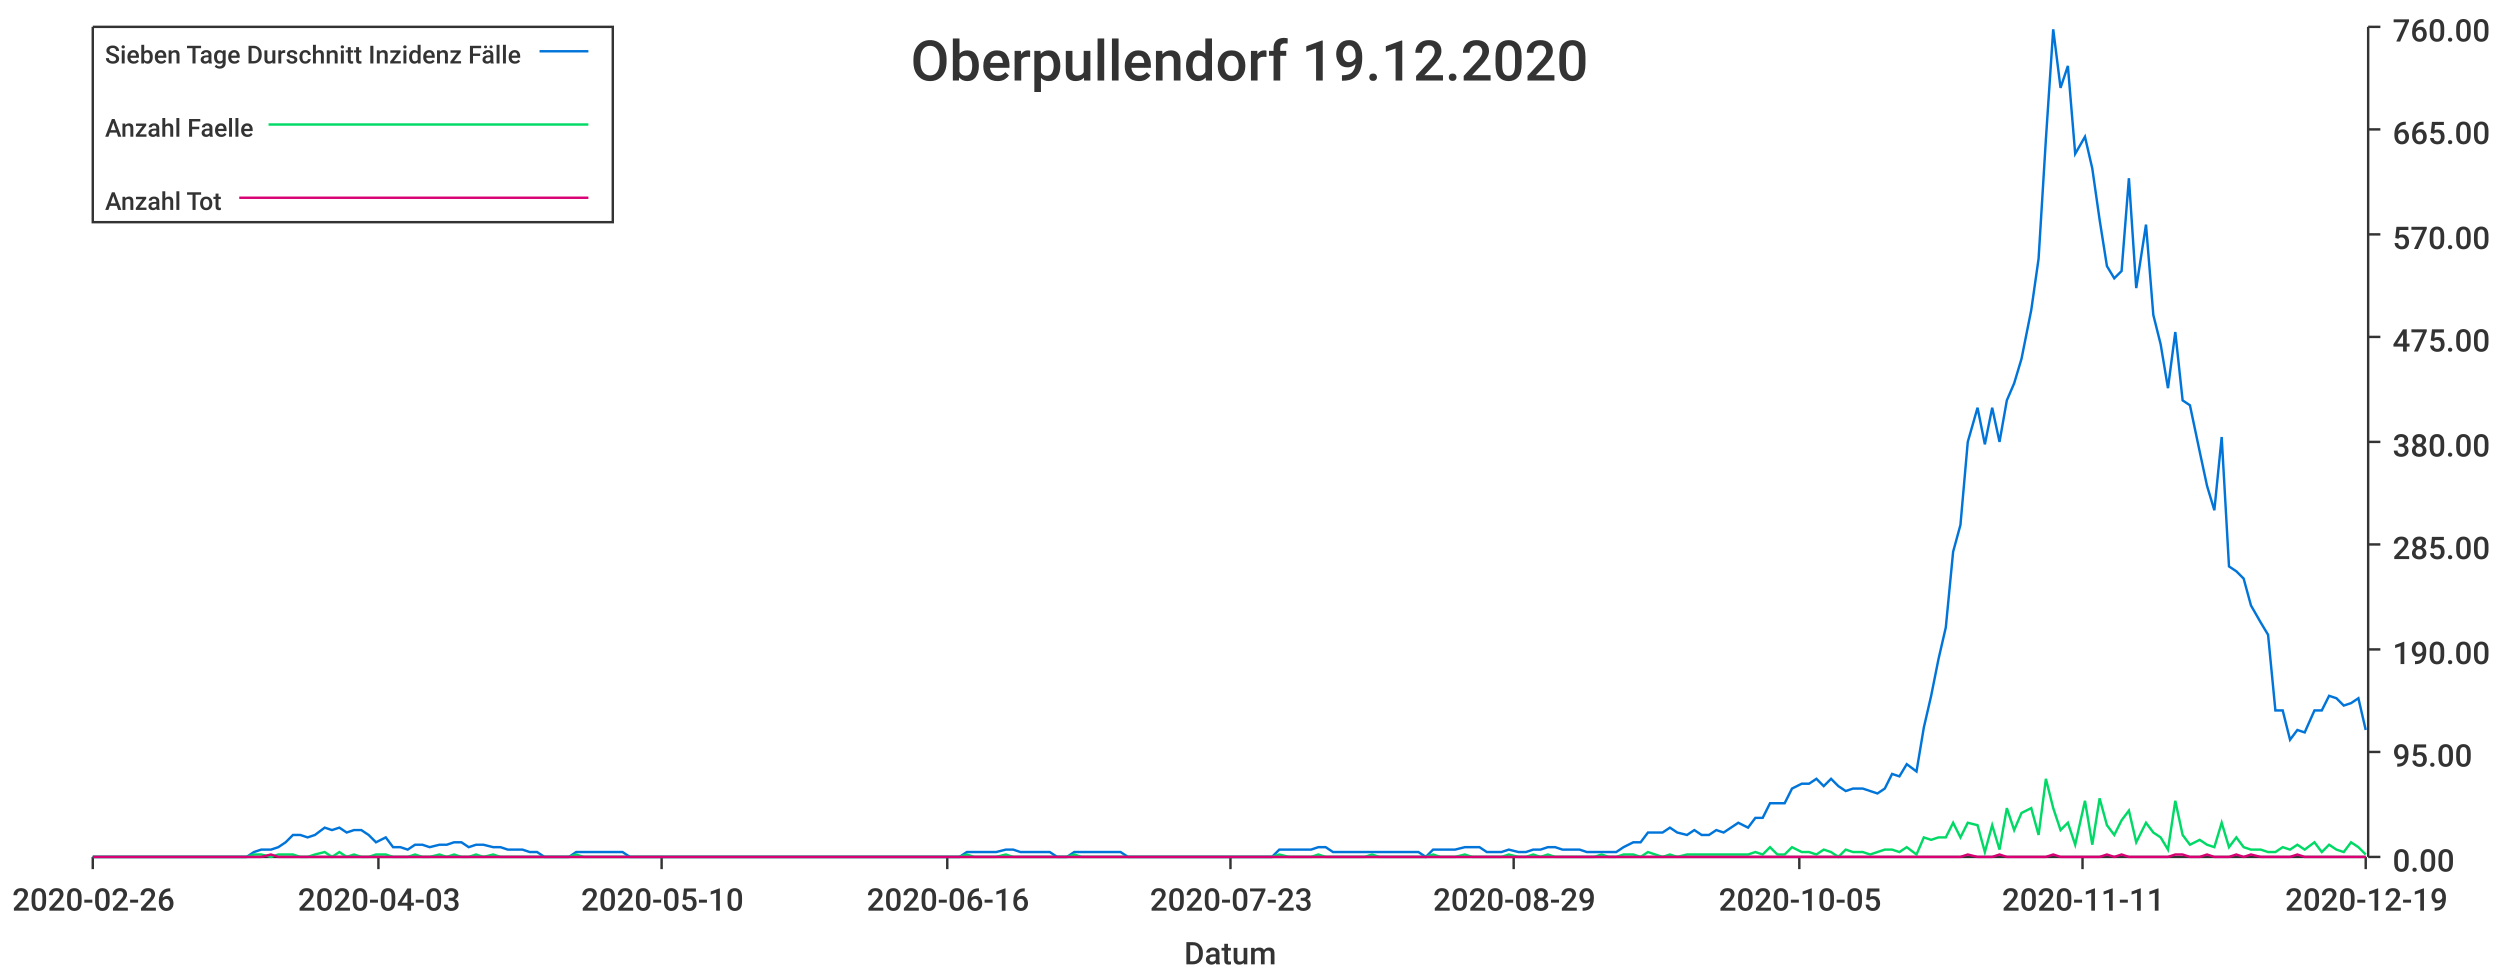
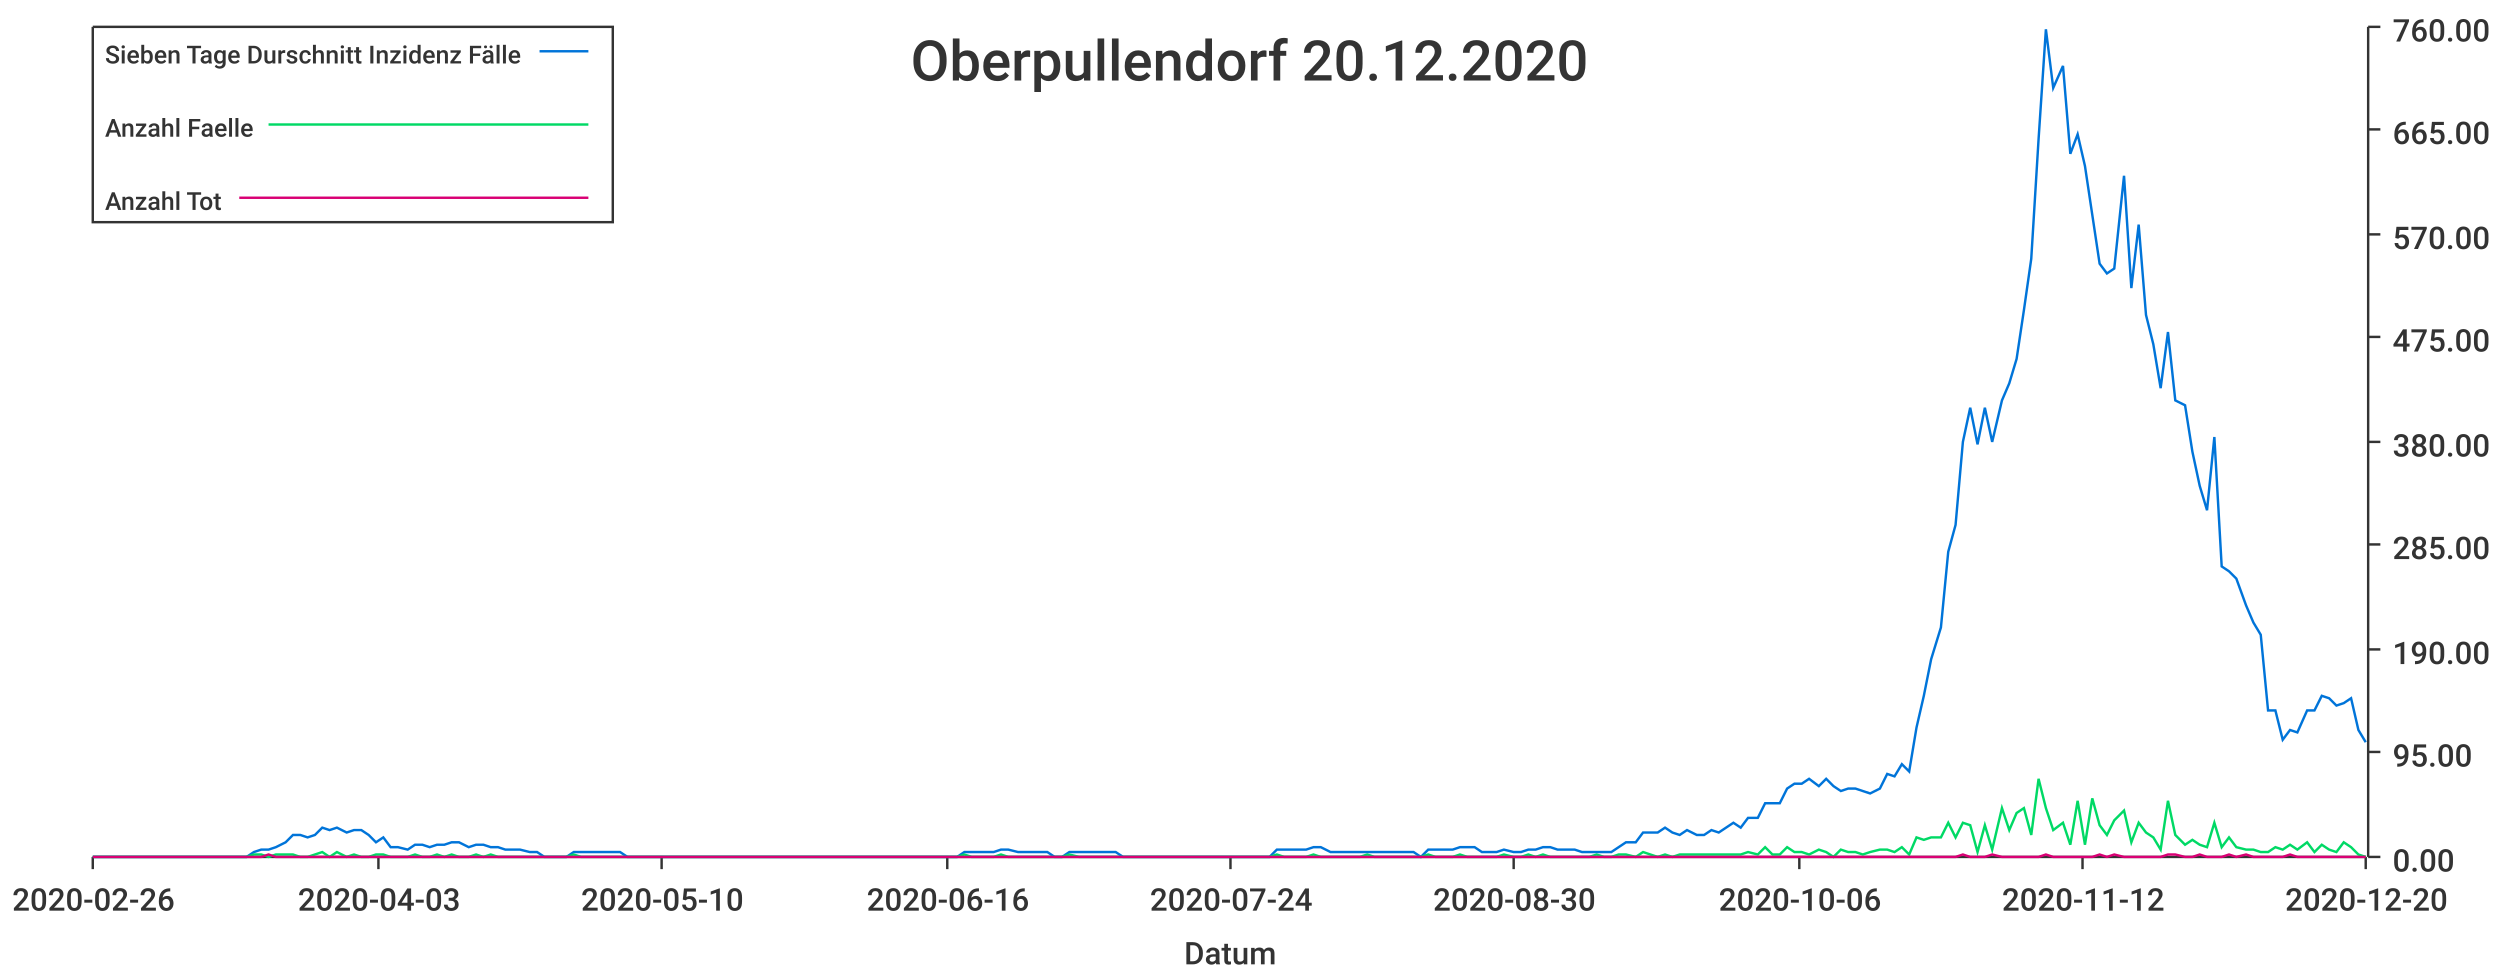
<svg xmlns="http://www.w3.org/2000/svg" width="1024" height="400">\n<path d="M 0 0 L 1024 0 L 1024 400 L 0 400 L 0 0" style="stroke-width:0;stroke:rgba(255,255,255,1.0);fill:rgba(255,255,255,1.0)" />
  <path d="M 38 11 L 969 11 L 969 351 L 38 351 L 38 11" style="stroke-width:0;stroke:rgba(255,255,255,1.0);fill:rgba(255,255,255,1.0)" />
  <path d="M 38 351 L 969 351" style="stroke-width:1;stroke:rgba(51,51,51,1.0);fill:none" />
  <path d="M 38 351 L 38 356" style="stroke-width:1;stroke:rgba(51,51,51,1.0);fill:none" />
  <text x="5" y="373" style="stroke-width:0;stroke:none;fill:rgba(51,51,51,1.0);font-size:12.8px;font-family:'Roboto Medium',sans-serif">2020-02-26</text>
  <path d="M 155 351 L 155 356" style="stroke-width:1;stroke:rgba(51,51,51,1.0);fill:none" />
  <text x="122" y="373" style="stroke-width:0;stroke:none;fill:rgba(51,51,51,1.0);font-size:12.8px;font-family:'Roboto Medium',sans-serif">2020-04-03</text>
  <path d="M 271 351 L 271 356" style="stroke-width:1;stroke:rgba(51,51,51,1.0);fill:none" />
  <text x="238" y="373" style="stroke-width:0;stroke:none;fill:rgba(51,51,51,1.0);font-size:12.8px;font-family:'Roboto Medium',sans-serif">2020-05-10</text>
  <path d="M 388 351 L 388 356" style="stroke-width:1;stroke:rgba(51,51,51,1.0);fill:none" />
  <text x="355" y="373" style="stroke-width:0;stroke:none;fill:rgba(51,51,51,1.0);font-size:12.8px;font-family:'Roboto Medium',sans-serif">2020-06-16</text>
  <path d="M 504 351 L 504 356" style="stroke-width:1;stroke:rgba(51,51,51,1.0);fill:none" />
-   <text x="471" y="373" style="stroke-width:0;stroke:none;fill:rgba(51,51,51,1.0);font-size:12.8px;font-family:'Roboto Medium',sans-serif">2020-07-23</text>
+   <text x="471" y="373" style="stroke-width:0;stroke:none;fill:rgba(51,51,51,1.0);font-size:12.8px;font-family:'Roboto Medium',sans-serif">2020-07-24</text>
  <path d="M 620 351 L 620 356" style="stroke-width:1;stroke:rgba(51,51,51,1.0);fill:none" />
-   <text x="587" y="373" style="stroke-width:0;stroke:none;fill:rgba(51,51,51,1.0);font-size:12.8px;font-family:'Roboto Medium',sans-serif">2020-08-29</text>
+   <text x="587" y="373" style="stroke-width:0;stroke:none;fill:rgba(51,51,51,1.0);font-size:12.8px;font-family:'Roboto Medium',sans-serif">2020-08-30</text>
  <path d="M 737 351 L 737 356" style="stroke-width:1;stroke:rgba(51,51,51,1.0);fill:none" />
-   <text x="704" y="373" style="stroke-width:0;stroke:none;fill:rgba(51,51,51,1.0);font-size:12.8px;font-family:'Roboto Medium',sans-serif">2020-10-05</text>
+   <text x="704" y="373" style="stroke-width:0;stroke:none;fill:rgba(51,51,51,1.0);font-size:12.8px;font-family:'Roboto Medium',sans-serif">2020-10-06</text>
  <path d="M 853 351 L 853 356" style="stroke-width:1;stroke:rgba(51,51,51,1.0);fill:none" />
-   <text x="820" y="373" style="stroke-width:0;stroke:none;fill:rgba(51,51,51,1.0);font-size:12.8px;font-family:'Roboto Medium',sans-serif">2020-11-11</text>
+   <text x="820" y="373" style="stroke-width:0;stroke:none;fill:rgba(51,51,51,1.0);font-size:12.8px;font-family:'Roboto Medium',sans-serif">2020-11-12</text>
  <path d="M 969 351 L 969 356" style="stroke-width:1;stroke:rgba(51,51,51,1.0);fill:none" />
-   <text x="936" y="373" style="stroke-width:0;stroke:none;fill:rgba(51,51,51,1.0);font-size:12.8px;font-family:'Roboto Medium',sans-serif">2020-12-19</text>
+   <text x="936" y="373" style="stroke-width:0;stroke:none;fill:rgba(51,51,51,1.0);font-size:12.8px;font-family:'Roboto Medium',sans-serif">2020-12-20</text>
  <text x="485" y="395" style="stroke-width:0;stroke:none;fill:rgba(51,51,51,1.0);font-size:12.8px;font-family:'Roboto Medium',sans-serif">Datum</text>
  <path d="M 970 351 L 970 11" style="stroke-width:1;stroke:rgba(51,51,51,1.0);fill:none" />
  <path d="M 970 351 L 975 351" style="stroke-width:1;stroke:rgba(51,51,51,1.0);fill:none" />
  <text x="980" y="357" style="stroke-width:0;stroke:none;fill:rgba(51,51,51,1.0);font-size:12.8px;font-family:'Roboto Medium',sans-serif">0.00</text>
  <path d="M 970 308 L 975 308" style="stroke-width:1;stroke:rgba(51,51,51,1.0);fill:none" />
  <text x="980" y="314" style="stroke-width:0;stroke:none;fill:rgba(51,51,51,1.0);font-size:12.8px;font-family:'Roboto Medium',sans-serif">95.00</text>
  <path d="M 970 266 L 975 266" style="stroke-width:1;stroke:rgba(51,51,51,1.0);fill:none" />
  <text x="980" y="272" style="stroke-width:0;stroke:none;fill:rgba(51,51,51,1.0);font-size:12.8px;font-family:'Roboto Medium',sans-serif">190.00</text>
  <path d="M 970 223 L 975 223" style="stroke-width:1;stroke:rgba(51,51,51,1.0);fill:none" />
  <text x="980" y="229" style="stroke-width:0;stroke:none;fill:rgba(51,51,51,1.0);font-size:12.8px;font-family:'Roboto Medium',sans-serif">285.00</text>
  <path d="M 970 181 L 975 181" style="stroke-width:1;stroke:rgba(51,51,51,1.0);fill:none" />
  <text x="980" y="187" style="stroke-width:0;stroke:none;fill:rgba(51,51,51,1.0);font-size:12.8px;font-family:'Roboto Medium',sans-serif">380.00</text>
  <path d="M 970 138 L 975 138" style="stroke-width:1;stroke:rgba(51,51,51,1.0);fill:none" />
  <text x="980" y="144" style="stroke-width:0;stroke:none;fill:rgba(51,51,51,1.0);font-size:12.8px;font-family:'Roboto Medium',sans-serif">475.00</text>
  <path d="M 970 96 L 975 96" style="stroke-width:1;stroke:rgba(51,51,51,1.0);fill:none" />
  <text x="980" y="102" style="stroke-width:0;stroke:none;fill:rgba(51,51,51,1.0);font-size:12.8px;font-family:'Roboto Medium',sans-serif">570.00</text>
  <path d="M 970 53 L 975 53" style="stroke-width:1;stroke:rgba(51,51,51,1.0);fill:none" />
  <text x="980" y="59" style="stroke-width:0;stroke:none;fill:rgba(51,51,51,1.0);font-size:12.8px;font-family:'Roboto Medium',sans-serif">665.00</text>
  <path d="M 970 11 L 975 11" style="stroke-width:1;stroke:rgba(51,51,51,1.0);fill:none" />
  <text x="980" y="17" style="stroke-width:0;stroke:none;fill:rgba(51,51,51,1.0);font-size:12.8px;font-family:'Roboto Medium',sans-serif">760.00</text>
-   <path d="M 38 351 L 42 351 L 45 351 L 48 351 L 51 351 L 54 351 L 57 351 L 60 351 L 64 351 L 67 351 L 70 351 L 73 351 L 76 351 L 79 351 L 82 351 L 86 351 L 89 351 L 92 351 L 95 351 L 98 351 L 101 351 L 104 349 L 107 348 L 111 348 L 114 347 L 117 345 L 120 342 L 123 342 L 126 343 L 129 342 L 133 339 L 136 340 L 139 339 L 142 341 L 145 340 L 148 340 L 151 342 L 154 345 L 158 343 L 161 347 L 164 347 L 167 348 L 170 346 L 173 346 L 176 347 L 180 346 L 183 346 L 186 345 L 189 345 L 192 347 L 195 346 L 198 346 L 202 347 L 205 347 L 208 348 L 211 348 L 214 348 L 217 349 L 220 349 L 223 351 L 227 351 L 230 351 L 233 351 L 236 349 L 239 349 L 242 349 L 245 349 L 249 349 L 252 349 L 255 349 L 258 351 L 261 351 L 264 351 L 267 351 L 270 351 L 274 351 L 277 351 L 280 351 L 283 351 L 286 351 L 289 351 L 292 351 L 296 351 L 299 351 L 302 351 L 305 351 L 308 351 L 311 351 L 314 351 L 317 351 L 321 351 L 324 351 L 327 351 L 330 351 L 333 351 L 336 351 L 339 351 L 343 351 L 346 351 L 349 351 L 352 351 L 355 351 L 358 351 L 361 351 L 365 351 L 368 351 L 371 351 L 374 351 L 377 351 L 380 351 L 383 351 L 386 351 L 390 351 L 393 351 L 396 349 L 399 349 L 402 349 L 405 349 L 408 349 L 412 348 L 415 348 L 418 349 L 421 349 L 424 349 L 427 349 L 430 349 L 433 351 L 437 351 L 440 349 L 443 349 L 446 349 L 449 349 L 452 349 L 455 349 L 459 349 L 462 351 L 465 351 L 468 351 L 471 351 L 474 351 L 477 351 L 480 351 L 484 351 L 487 351 L 490 351 L 493 351 L 496 351 L 499 351 L 502 351 L 506 351 L 509 351 L 512 351 L 515 351 L 518 351 L 521 351 L 524 348 L 528 348 L 531 348 L 534 348 L 537 348 L 540 347 L 543 347 L 546 349 L 549 349 L 553 349 L 556 349 L 559 349 L 562 349 L 565 349 L 568 349 L 571 349 L 575 349 L 578 349 L 581 349 L 584 351 L 587 348 L 590 348 L 593 348 L 596 348 L 600 347 L 603 347 L 606 347 L 609 349 L 612 349 L 615 349 L 618 348 L 622 349 L 625 349 L 628 348 L 631 348 L 634 347 L 637 347 L 640 348 L 643 348 L 647 348 L 650 349 L 653 349 L 656 349 L 659 349 L 662 349 L 665 347 L 669 345 L 672 345 L 675 341 L 678 341 L 681 341 L 684 339 L 687 341 L 691 342 L 694 340 L 697 342 L 700 342 L 703 340 L 706 341 L 709 339 L 712 337 L 716 339 L 719 335 L 722 335 L 725 329 L 728 329 L 731 329 L 734 323 L 738 321 L 741 321 L 744 319 L 747 322 L 750 319 L 753 322 L 756 324 L 759 323 L 763 323 L 766 324 L 769 325 L 772 323 L 775 317 L 778 318 L 781 313 L 785 316 L 788 298 L 791 285 L 794 270 L 797 257 L 800 226 L 803 215 L 806 181 L 810 167 L 813 182 L 816 167 L 819 181 L 822 164 L 825 157 L 828 147 L 832 127 L 835 106 L 838 57 L 841 12 L 844 36 L 847 27 L 850 63 L 854 56 L 857 69 L 860 90 L 863 109 L 866 114 L 869 111 L 872 73 L 875 118 L 879 92 L 882 129 L 885 141 L 888 159 L 891 136 L 894 164 L 897 166 L 901 185 L 904 199 L 907 209 L 910 179 L 913 232 L 916 234 L 919 237 L 922 248 L 926 255 L 929 260 L 932 291 L 935 291 L 938 303 L 941 299 L 944 300 L 948 291 L 951 291 L 954 285 L 957 286 L 960 289 L 963 288 L 966 286 L 969 299" style="stroke-width:1;stroke:rgba(0,116,217,1.0);fill:none" />
-   <path d="M 38 351 L 42 351 L 45 351 L 48 351 L 51 351 L 54 351 L 57 351 L 60 351 L 64 351 L 67 351 L 70 351 L 73 351 L 76 351 L 79 351 L 82 351 L 86 351 L 89 351 L 92 351 L 95 351 L 98 351 L 101 351 L 104 350 L 107 350 L 111 351 L 114 350 L 117 350 L 120 350 L 123 351 L 126 351 L 129 350 L 133 349 L 136 351 L 139 349 L 142 351 L 145 350 L 148 351 L 151 351 L 154 350 L 158 350 L 161 351 L 164 351 L 167 351 L 170 350 L 173 351 L 176 351 L 180 350 L 183 351 L 186 350 L 189 351 L 192 351 L 195 350 L 198 351 L 202 350 L 205 351 L 208 351 L 211 351 L 214 351 L 217 351 L 220 351 L 223 351 L 227 351 L 230 351 L 233 351 L 236 350 L 239 351 L 242 351 L 245 351 L 249 351 L 252 351 L 255 351 L 258 351 L 261 351 L 264 351 L 267 351 L 270 351 L 274 351 L 277 351 L 280 351 L 283 351 L 286 351 L 289 351 L 292 351 L 296 351 L 299 351 L 302 351 L 305 351 L 308 351 L 311 351 L 314 351 L 317 351 L 321 351 L 324 351 L 327 351 L 330 351 L 333 351 L 336 351 L 339 351 L 343 351 L 346 351 L 349 351 L 352 351 L 355 351 L 358 351 L 361 351 L 365 351 L 368 351 L 371 351 L 374 351 L 377 351 L 380 351 L 383 351 L 386 351 L 390 351 L 393 351 L 396 350 L 399 351 L 402 351 L 405 351 L 408 351 L 412 350 L 415 351 L 418 351 L 421 351 L 424 351 L 427 351 L 430 351 L 433 351 L 437 351 L 440 350 L 443 351 L 446 351 L 449 351 L 452 351 L 455 351 L 459 351 L 462 351 L 465 351 L 468 351 L 471 351 L 474 351 L 477 351 L 480 351 L 484 351 L 487 351 L 490 351 L 493 351 L 496 351 L 499 351 L 502 351 L 506 351 L 509 351 L 512 351 L 515 351 L 518 351 L 521 351 L 524 350 L 528 351 L 531 351 L 534 351 L 537 351 L 540 350 L 543 351 L 546 351 L 549 351 L 553 351 L 556 351 L 559 351 L 562 350 L 565 351 L 568 351 L 571 351 L 575 351 L 578 351 L 581 351 L 584 351 L 587 350 L 590 351 L 593 351 L 596 351 L 600 350 L 603 351 L 606 351 L 609 351 L 612 351 L 615 351 L 618 350 L 622 351 L 625 351 L 628 350 L 631 351 L 634 350 L 637 351 L 640 351 L 643 351 L 647 351 L 650 351 L 653 351 L 656 350 L 659 351 L 662 351 L 665 350 L 669 350 L 672 351 L 675 349 L 678 350 L 681 351 L 684 350 L 687 351 L 691 350 L 694 350 L 697 350 L 700 350 L 703 350 L 706 350 L 709 350 L 712 350 L 716 350 L 719 349 L 722 350 L 725 347 L 728 350 L 731 350 L 734 347 L 738 349 L 741 349 L 744 350 L 747 348 L 750 349 L 753 351 L 756 348 L 759 349 L 763 349 L 766 350 L 769 349 L 772 348 L 775 348 L 778 349 L 781 347 L 785 350 L 788 343 L 791 344 L 794 343 L 797 343 L 800 337 L 803 343 L 806 337 L 810 338 L 813 349 L 816 338 L 819 348 L 822 331 L 825 340 L 828 333 L 832 331 L 835 342 L 838 319 L 841 331 L 844 340 L 847 337 L 850 346 L 854 328 L 857 346 L 860 327 L 863 338 L 866 342 L 869 336 L 872 332 L 875 345 L 879 337 L 882 341 L 885 343 L 888 348 L 891 328 L 894 342 L 897 346 L 901 344 L 904 346 L 907 347 L 910 337 L 913 347 L 916 343 L 919 347 L 922 348 L 926 348 L 929 349 L 932 349 L 935 347 L 938 348 L 941 346 L 944 348 L 948 345 L 951 349 L 954 346 L 957 348 L 960 349 L 963 345 L 966 347 L 969 350" style="stroke-width:1;stroke:rgba(0,217,101,1.0);fill:none" />
-   <path d="M 38 351 L 42 351 L 45 351 L 48 351 L 51 351 L 54 351 L 57 351 L 60 351 L 64 351 L 67 351 L 70 351 L 73 351 L 76 351 L 79 351 L 82 351 L 86 351 L 89 351 L 92 351 L 95 351 L 98 351 L 101 351 L 104 351 L 107 351 L 111 350 L 114 351 L 117 351 L 120 351 L 123 351 L 126 351 L 129 351 L 133 351 L 136 351 L 139 351 L 142 351 L 145 351 L 148 351 L 151 351 L 154 351 L 158 351 L 161 351 L 164 351 L 167 351 L 170 351 L 173 351 L 176 351 L 180 351 L 183 351 L 186 351 L 189 351 L 192 351 L 195 351 L 198 351 L 202 351 L 205 351 L 208 351 L 211 351 L 214 351 L 217 351 L 220 351 L 223 351 L 227 351 L 230 351 L 233 351 L 236 351 L 239 351 L 242 351 L 245 351 L 249 351 L 252 351 L 255 351 L 258 351 L 261 351 L 264 351 L 267 351 L 270 351 L 274 351 L 277 351 L 280 351 L 283 351 L 286 351 L 289 351 L 292 351 L 296 351 L 299 351 L 302 351 L 305 351 L 308 351 L 311 351 L 314 351 L 317 351 L 321 351 L 324 351 L 327 351 L 330 351 L 333 351 L 336 351 L 339 351 L 343 351 L 346 351 L 349 351 L 352 351 L 355 351 L 358 351 L 361 351 L 365 351 L 368 351 L 371 351 L 374 351 L 377 351 L 380 351 L 383 351 L 386 351 L 390 351 L 393 351 L 396 351 L 399 351 L 402 351 L 405 351 L 408 351 L 412 351 L 415 351 L 418 351 L 421 351 L 424 351 L 427 351 L 430 351 L 433 351 L 437 351 L 440 351 L 443 351 L 446 351 L 449 351 L 452 351 L 455 351 L 459 351 L 462 351 L 465 351 L 468 351 L 471 351 L 474 351 L 477 351 L 480 351 L 484 351 L 487 351 L 490 351 L 493 351 L 496 351 L 499 351 L 502 351 L 506 351 L 509 351 L 512 351 L 515 351 L 518 351 L 521 351 L 524 351 L 528 351 L 531 351 L 534 351 L 537 351 L 540 351 L 543 351 L 546 351 L 549 351 L 553 351 L 556 351 L 559 351 L 562 351 L 565 351 L 568 351 L 571 351 L 575 351 L 578 351 L 581 351 L 584 351 L 587 351 L 590 351 L 593 351 L 596 351 L 600 351 L 603 351 L 606 351 L 609 351 L 612 351 L 615 351 L 618 351 L 622 351 L 625 351 L 628 351 L 631 351 L 634 351 L 637 351 L 640 351 L 643 351 L 647 351 L 650 351 L 653 351 L 656 351 L 659 351 L 662 351 L 665 351 L 669 351 L 672 351 L 675 351 L 678 351 L 681 351 L 684 351 L 687 351 L 691 351 L 694 351 L 697 351 L 700 351 L 703 351 L 706 351 L 709 351 L 712 351 L 716 351 L 719 351 L 722 351 L 725 351 L 728 351 L 731 351 L 734 351 L 738 351 L 741 351 L 744 351 L 747 351 L 750 351 L 753 351 L 756 351 L 759 351 L 763 351 L 766 351 L 769 351 L 772 351 L 775 351 L 778 351 L 781 351 L 785 351 L 788 351 L 791 351 L 794 351 L 797 351 L 800 351 L 803 351 L 806 350 L 810 351 L 813 351 L 816 351 L 819 350 L 822 351 L 825 351 L 828 351 L 832 351 L 835 351 L 838 351 L 841 350 L 844 351 L 847 351 L 850 351 L 854 351 L 857 351 L 860 351 L 863 350 L 866 351 L 869 350 L 872 351 L 875 351 L 879 351 L 882 351 L 885 351 L 888 351 L 891 350 L 894 350 L 897 351 L 901 351 L 904 350 L 907 351 L 910 351 L 913 351 L 916 350 L 919 351 L 922 350 L 926 351 L 929 351 L 932 351 L 935 351 L 938 351 L 941 350 L 944 351 L 948 351 L 951 351 L 954 351 L 957 351 L 960 351 L 963 351 L 966 351 L 969 351" style="stroke-width:1;stroke:rgba(217,0,116,1.0);fill:none" />
-   <text x="373" y="33" style="stroke-width:0;stroke:none;fill:rgba(51,51,51,1.0);font-size:23.0px;font-family:'Roboto Medium',sans-serif">Oberpullendorf 19.12.2020</text>
+   <path d="M 38 351 L 42 351 L 45 351 L 48 351 L 51 351 L 54 351 L 57 351 L 60 351 L 63 351 L 67 351 L 70 351 L 73 351 L 76 351 L 79 351 L 82 351 L 85 351 L 88 351 L 92 351 L 95 351 L 98 351 L 101 351 L 104 349 L 107 348 L 110 348 L 113 347 L 117 345 L 120 342 L 123 342 L 126 343 L 129 342 L 132 339 L 135 340 L 138 339 L 142 341 L 145 340 L 148 340 L 151 342 L 154 345 L 157 343 L 160 347 L 163 347 L 167 348 L 170 346 L 173 346 L 176 347 L 179 346 L 182 346 L 185 345 L 188 345 L 192 347 L 195 346 L 198 346 L 201 347 L 204 347 L 207 348 L 210 348 L 213 348 L 217 349 L 220 349 L 223 351 L 226 351 L 229 351 L 232 351 L 235 349 L 238 349 L 242 349 L 245 349 L 248 349 L 251 349 L 254 349 L 257 351 L 260 351 L 263 351 L 267 351 L 270 351 L 273 351 L 276 351 L 279 351 L 282 351 L 285 351 L 288 351 L 292 351 L 295 351 L 298 351 L 301 351 L 304 351 L 307 351 L 310 351 L 313 351 L 317 351 L 320 351 L 323 351 L 326 351 L 329 351 L 332 351 L 335 351 L 338 351 L 342 351 L 345 351 L 348 351 L 351 351 L 354 351 L 357 351 L 360 351 L 363 351 L 367 351 L 370 351 L 373 351 L 376 351 L 379 351 L 382 351 L 385 351 L 388 351 L 392 351 L 395 349 L 398 349 L 401 349 L 404 349 L 407 349 L 410 348 L 413 348 L 417 349 L 420 349 L 423 349 L 426 349 L 429 349 L 432 351 L 435 351 L 438 349 L 442 349 L 445 349 L 448 349 L 451 349 L 454 349 L 457 349 L 460 351 L 463 351 L 467 351 L 470 351 L 473 351 L 476 351 L 479 351 L 482 351 L 485 351 L 488 351 L 492 351 L 495 351 L 498 351 L 501 351 L 504 351 L 507 351 L 510 351 L 513 351 L 516 351 L 520 351 L 523 348 L 526 348 L 529 348 L 532 348 L 535 348 L 538 347 L 541 347 L 545 349 L 548 349 L 551 349 L 554 349 L 557 349 L 560 349 L 563 349 L 566 349 L 570 349 L 573 349 L 576 349 L 579 349 L 582 351 L 585 348 L 588 348 L 591 348 L 595 348 L 598 347 L 601 347 L 604 347 L 607 349 L 610 349 L 613 349 L 616 348 L 620 349 L 623 349 L 626 348 L 629 348 L 632 347 L 635 347 L 638 348 L 641 348 L 645 348 L 648 349 L 651 349 L 654 349 L 657 349 L 660 349 L 663 347 L 666 345 L 670 345 L 673 341 L 676 341 L 679 341 L 682 339 L 685 341 L 688 342 L 691 340 L 695 342 L 698 342 L 701 340 L 704 341 L 707 339 L 710 337 L 713 339 L 716 335 L 720 335 L 723 329 L 726 329 L 729 329 L 732 323 L 735 321 L 738 321 L 741 319 L 745 322 L 748 319 L 751 322 L 754 324 L 757 323 L 760 323 L 763 324 L 766 325 L 770 323 L 773 317 L 776 318 L 779 313 L 782 316 L 785 298 L 788 285 L 791 270 L 795 257 L 798 226 L 801 215 L 804 181 L 807 167 L 810 182 L 813 167 L 816 181 L 820 164 L 823 157 L 826 147 L 829 127 L 832 106 L 835 57 L 838 12 L 841 36 L 845 27 L 848 63 L 851 55 L 854 68 L 857 88 L 860 108 L 863 112 L 866 110 L 870 72 L 873 118 L 876 92 L 879 129 L 882 141 L 885 159 L 888 136 L 891 164 L 895 166 L 898 185 L 901 199 L 904 209 L 907 179 L 910 232 L 913 234 L 916 237 L 920 248 L 923 255 L 926 260 L 929 291 L 932 291 L 935 303 L 938 299 L 941 300 L 945 291 L 948 291 L 951 285 L 954 286 L 957 289 L 960 288 L 963 286 L 966 299 L 969 304" style="stroke-width:1;stroke:rgba(0,116,217,1.0);fill:none" />
+   <path d="M 38 351 L 42 351 L 45 351 L 48 351 L 51 351 L 54 351 L 57 351 L 60 351 L 63 351 L 67 351 L 70 351 L 73 351 L 76 351 L 79 351 L 82 351 L 85 351 L 88 351 L 92 351 L 95 351 L 98 351 L 101 351 L 104 350 L 107 350 L 110 351 L 113 350 L 117 350 L 120 350 L 123 351 L 126 351 L 129 350 L 132 349 L 135 351 L 138 349 L 142 351 L 145 350 L 148 351 L 151 351 L 154 350 L 157 350 L 160 351 L 163 351 L 167 351 L 170 350 L 173 351 L 176 351 L 179 350 L 182 351 L 185 350 L 188 351 L 192 351 L 195 350 L 198 351 L 201 350 L 204 351 L 207 351 L 210 351 L 213 351 L 217 351 L 220 351 L 223 351 L 226 351 L 229 351 L 232 351 L 235 350 L 238 351 L 242 351 L 245 351 L 248 351 L 251 351 L 254 351 L 257 351 L 260 351 L 263 351 L 267 351 L 270 351 L 273 351 L 276 351 L 279 351 L 282 351 L 285 351 L 288 351 L 292 351 L 295 351 L 298 351 L 301 351 L 304 351 L 307 351 L 310 351 L 313 351 L 317 351 L 320 351 L 323 351 L 326 351 L 329 351 L 332 351 L 335 351 L 338 351 L 342 351 L 345 351 L 348 351 L 351 351 L 354 351 L 357 351 L 360 351 L 363 351 L 367 351 L 370 351 L 373 351 L 376 351 L 379 351 L 382 351 L 385 351 L 388 351 L 392 351 L 395 350 L 398 351 L 401 351 L 404 351 L 407 351 L 410 350 L 413 351 L 417 351 L 420 351 L 423 351 L 426 351 L 429 351 L 432 351 L 435 351 L 438 350 L 442 351 L 445 351 L 448 351 L 451 351 L 454 351 L 457 351 L 460 351 L 463 351 L 467 351 L 470 351 L 473 351 L 476 351 L 479 351 L 482 351 L 485 351 L 488 351 L 492 351 L 495 351 L 498 351 L 501 351 L 504 351 L 507 351 L 510 351 L 513 351 L 516 351 L 520 351 L 523 350 L 526 351 L 529 351 L 532 351 L 535 351 L 538 350 L 541 351 L 545 351 L 548 351 L 551 351 L 554 351 L 557 351 L 560 350 L 563 351 L 566 351 L 570 351 L 573 351 L 576 351 L 579 351 L 582 351 L 585 350 L 588 351 L 591 351 L 595 351 L 598 350 L 601 351 L 604 351 L 607 351 L 610 351 L 613 351 L 616 350 L 620 351 L 623 351 L 626 350 L 629 351 L 632 350 L 635 351 L 638 351 L 641 351 L 645 351 L 648 351 L 651 351 L 654 350 L 657 351 L 660 351 L 663 350 L 666 350 L 670 351 L 673 349 L 676 350 L 679 351 L 682 350 L 685 351 L 688 350 L 691 350 L 695 350 L 698 350 L 701 350 L 704 350 L 707 350 L 710 350 L 713 350 L 716 349 L 720 350 L 723 347 L 726 350 L 729 350 L 732 347 L 735 349 L 738 349 L 741 350 L 745 348 L 748 349 L 751 351 L 754 348 L 757 349 L 760 349 L 763 350 L 766 349 L 770 348 L 773 348 L 776 349 L 779 347 L 782 350 L 785 343 L 788 344 L 791 343 L 795 343 L 798 337 L 801 343 L 804 337 L 807 338 L 810 349 L 813 338 L 816 348 L 820 331 L 823 340 L 826 333 L 829 331 L 832 342 L 835 319 L 838 331 L 841 340 L 845 337 L 848 346 L 851 328 L 854 346 L 857 327 L 860 338 L 863 342 L 866 336 L 870 332 L 873 345 L 876 337 L 879 341 L 882 343 L 885 348 L 888 328 L 891 342 L 895 346 L 898 344 L 901 346 L 904 347 L 907 337 L 910 347 L 913 343 L 916 347 L 920 348 L 923 348 L 926 349 L 929 349 L 932 347 L 935 348 L 938 346 L 941 348 L 945 345 L 948 349 L 951 346 L 954 348 L 957 349 L 960 345 L 963 347 L 966 350 L 969 351" style="stroke-width:1;stroke:rgba(0,217,101,1.0);fill:none" />
+   <path d="M 38 351 L 42 351 L 45 351 L 48 351 L 51 351 L 54 351 L 57 351 L 60 351 L 63 351 L 67 351 L 70 351 L 73 351 L 76 351 L 79 351 L 82 351 L 85 351 L 88 351 L 92 351 L 95 351 L 98 351 L 101 351 L 104 351 L 107 351 L 110 350 L 113 351 L 117 351 L 120 351 L 123 351 L 126 351 L 129 351 L 132 351 L 135 351 L 138 351 L 142 351 L 145 351 L 148 351 L 151 351 L 154 351 L 157 351 L 160 351 L 163 351 L 167 351 L 170 351 L 173 351 L 176 351 L 179 351 L 182 351 L 185 351 L 188 351 L 192 351 L 195 351 L 198 351 L 201 351 L 204 351 L 207 351 L 210 351 L 213 351 L 217 351 L 220 351 L 223 351 L 226 351 L 229 351 L 232 351 L 235 351 L 238 351 L 242 351 L 245 351 L 248 351 L 251 351 L 254 351 L 257 351 L 260 351 L 263 351 L 267 351 L 270 351 L 273 351 L 276 351 L 279 351 L 282 351 L 285 351 L 288 351 L 292 351 L 295 351 L 298 351 L 301 351 L 304 351 L 307 351 L 310 351 L 313 351 L 317 351 L 320 351 L 323 351 L 326 351 L 329 351 L 332 351 L 335 351 L 338 351 L 342 351 L 345 351 L 348 351 L 351 351 L 354 351 L 357 351 L 360 351 L 363 351 L 367 351 L 370 351 L 373 351 L 376 351 L 379 351 L 382 351 L 385 351 L 388 351 L 392 351 L 395 351 L 398 351 L 401 351 L 404 351 L 407 351 L 410 351 L 413 351 L 417 351 L 420 351 L 423 351 L 426 351 L 429 351 L 432 351 L 435 351 L 438 351 L 442 351 L 445 351 L 448 351 L 451 351 L 454 351 L 457 351 L 460 351 L 463 351 L 467 351 L 470 351 L 473 351 L 476 351 L 479 351 L 482 351 L 485 351 L 488 351 L 492 351 L 495 351 L 498 351 L 501 351 L 504 351 L 507 351 L 510 351 L 513 351 L 516 351 L 520 351 L 523 351 L 526 351 L 529 351 L 532 351 L 535 351 L 538 351 L 541 351 L 545 351 L 548 351 L 551 351 L 554 351 L 557 351 L 560 351 L 563 351 L 566 351 L 570 351 L 573 351 L 576 351 L 579 351 L 582 351 L 585 351 L 588 351 L 591 351 L 595 351 L 598 351 L 601 351 L 604 351 L 607 351 L 610 351 L 613 351 L 616 351 L 620 351 L 623 351 L 626 351 L 629 351 L 632 351 L 635 351 L 638 351 L 641 351 L 645 351 L 648 351 L 651 351 L 654 351 L 657 351 L 660 351 L 663 351 L 666 351 L 670 351 L 673 351 L 676 351 L 679 351 L 682 351 L 685 351 L 688 351 L 691 351 L 695 351 L 698 351 L 701 351 L 704 351 L 707 351 L 710 351 L 713 351 L 716 351 L 720 351 L 723 351 L 726 351 L 729 351 L 732 351 L 735 351 L 738 351 L 741 351 L 745 351 L 748 351 L 751 351 L 754 351 L 757 351 L 760 351 L 763 351 L 766 351 L 770 351 L 773 351 L 776 351 L 779 351 L 782 351 L 785 351 L 788 351 L 791 351 L 795 351 L 798 351 L 801 351 L 804 350 L 807 351 L 810 351 L 813 351 L 816 350 L 820 351 L 823 351 L 826 351 L 829 351 L 832 351 L 835 351 L 838 350 L 841 351 L 845 351 L 848 351 L 851 351 L 854 351 L 857 351 L 860 350 L 863 351 L 866 350 L 870 351 L 873 351 L 876 351 L 879 351 L 882 351 L 885 351 L 888 350 L 891 350 L 895 351 L 898 351 L 901 350 L 904 351 L 907 351 L 910 351 L 913 350 L 916 351 L 920 350 L 923 351 L 926 351 L 929 351 L 932 351 L 935 351 L 938 350 L 941 351 L 945 351 L 948 351 L 951 351 L 954 351 L 957 351 L 960 351 L 963 351 L 966 351 L 969 351" style="stroke-width:1;stroke:rgba(217,0,116,1.0);fill:none" />
+   <text x="373" y="33" style="stroke-width:0;stroke:none;fill:rgba(51,51,51,1.0);font-size:23.0px;font-family:'Roboto Medium',sans-serif">Oberpullendorf 20.12.2020</text>
  <path d="M 38 11 L 251 11 L 251 91 L 38 91 L 38 11" style="stroke-width:1;stroke:rgba(51,51,51,1.0);fill:rgba(255,255,255,1.0)" />
  <text x="43" y="26" style="stroke-width:0;stroke:none;fill:rgba(51,51,51,1.0);font-size:10.2px;font-family:'Roboto Medium',sans-serif">Sieben Tage Durschnitt Inzidenz Fälle</text>
  <path d="M 221 21 L 241 21" style="stroke-width:1;stroke:rgba(0,116,217,1.0);fill:none" />
  <text x="43" y="56" style="stroke-width:0;stroke:none;fill:rgba(51,51,51,1.0);font-size:10.2px;font-family:'Roboto Medium',sans-serif">Anzahl Faelle</text>
  <path d="M 110 51 L 241 51" style="stroke-width:1;stroke:rgba(0,217,101,1.0);fill:none" />
  <text x="43" y="86" style="stroke-width:0;stroke:none;fill:rgba(51,51,51,1.0);font-size:10.2px;font-family:'Roboto Medium',sans-serif">Anzahl Tot</text>
  <path d="M 98 81 L 241 81" style="stroke-width:1;stroke:rgba(217,0,116,1.0);fill:none" />
</svg>
